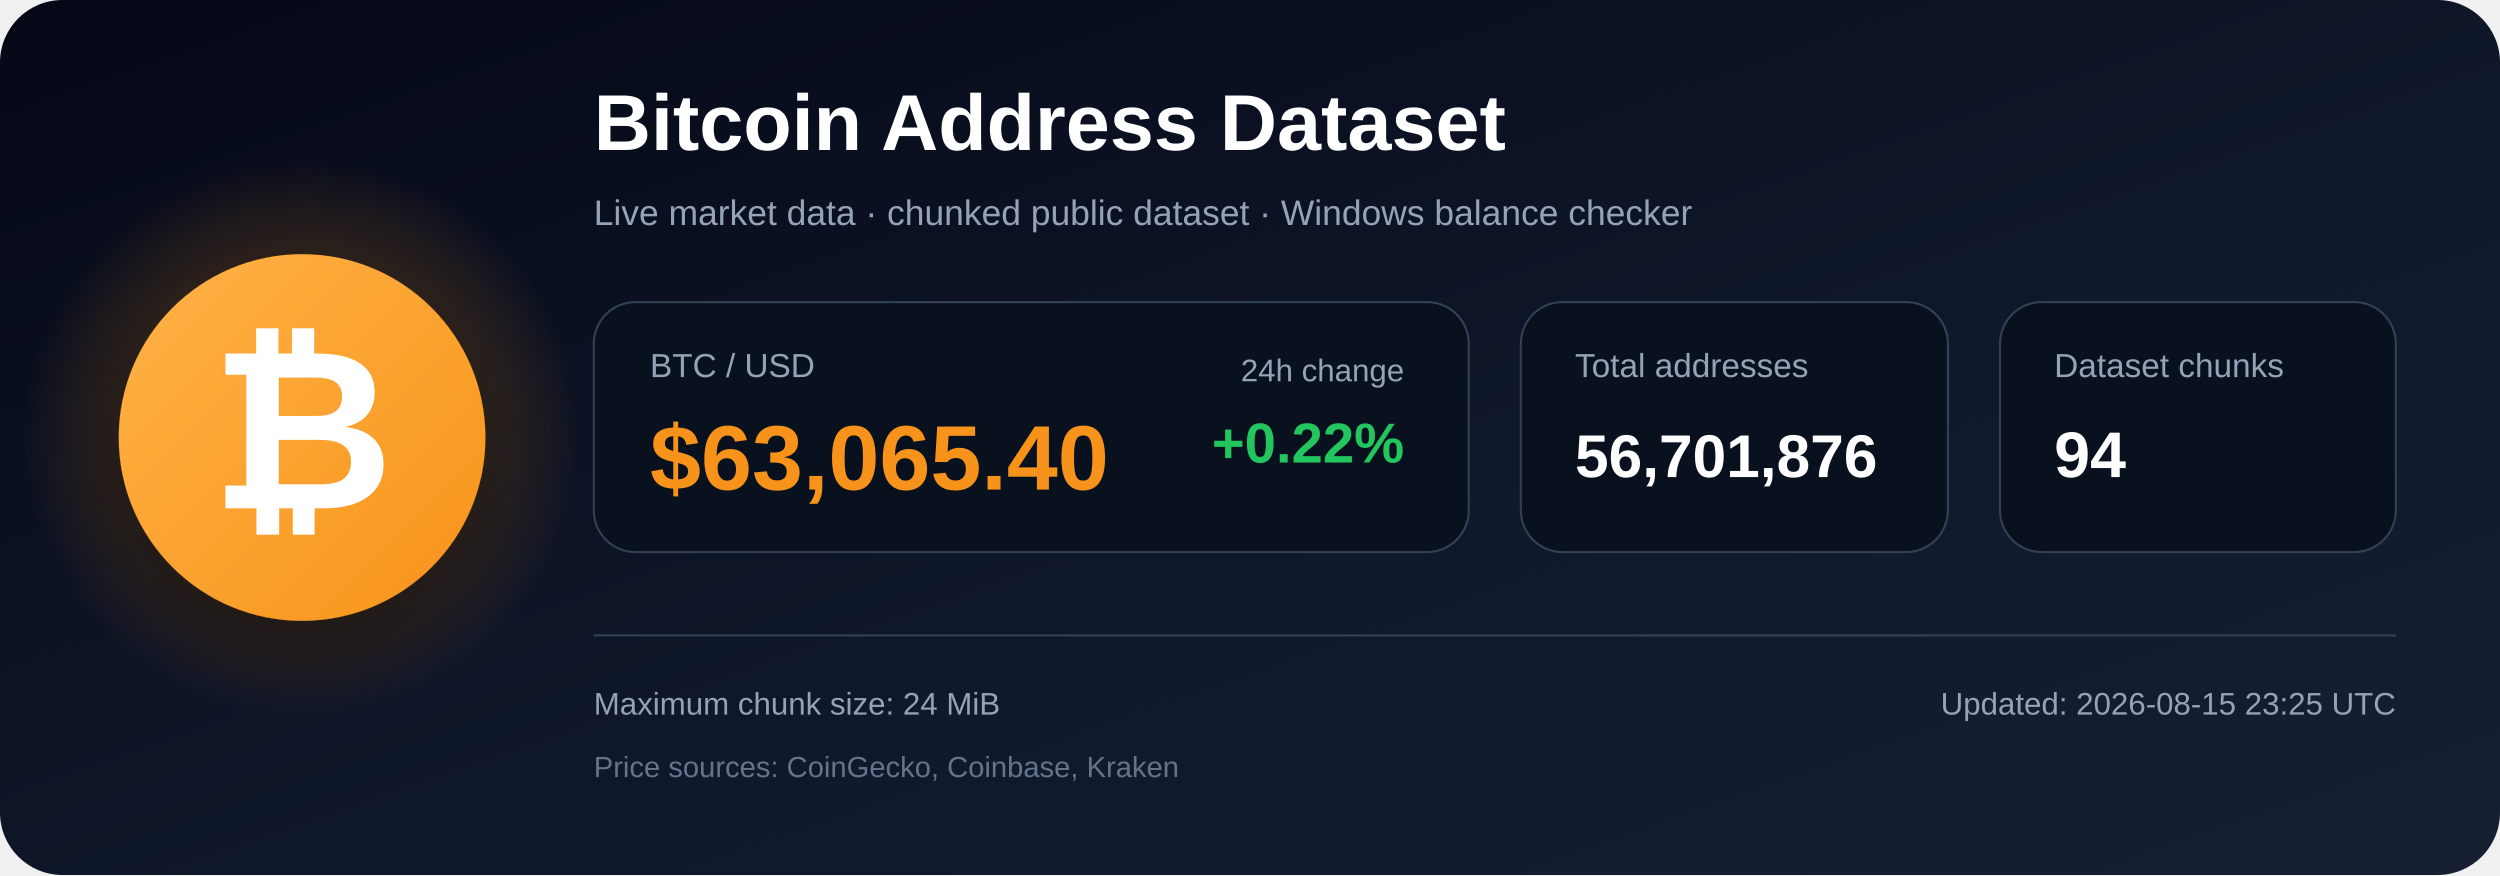
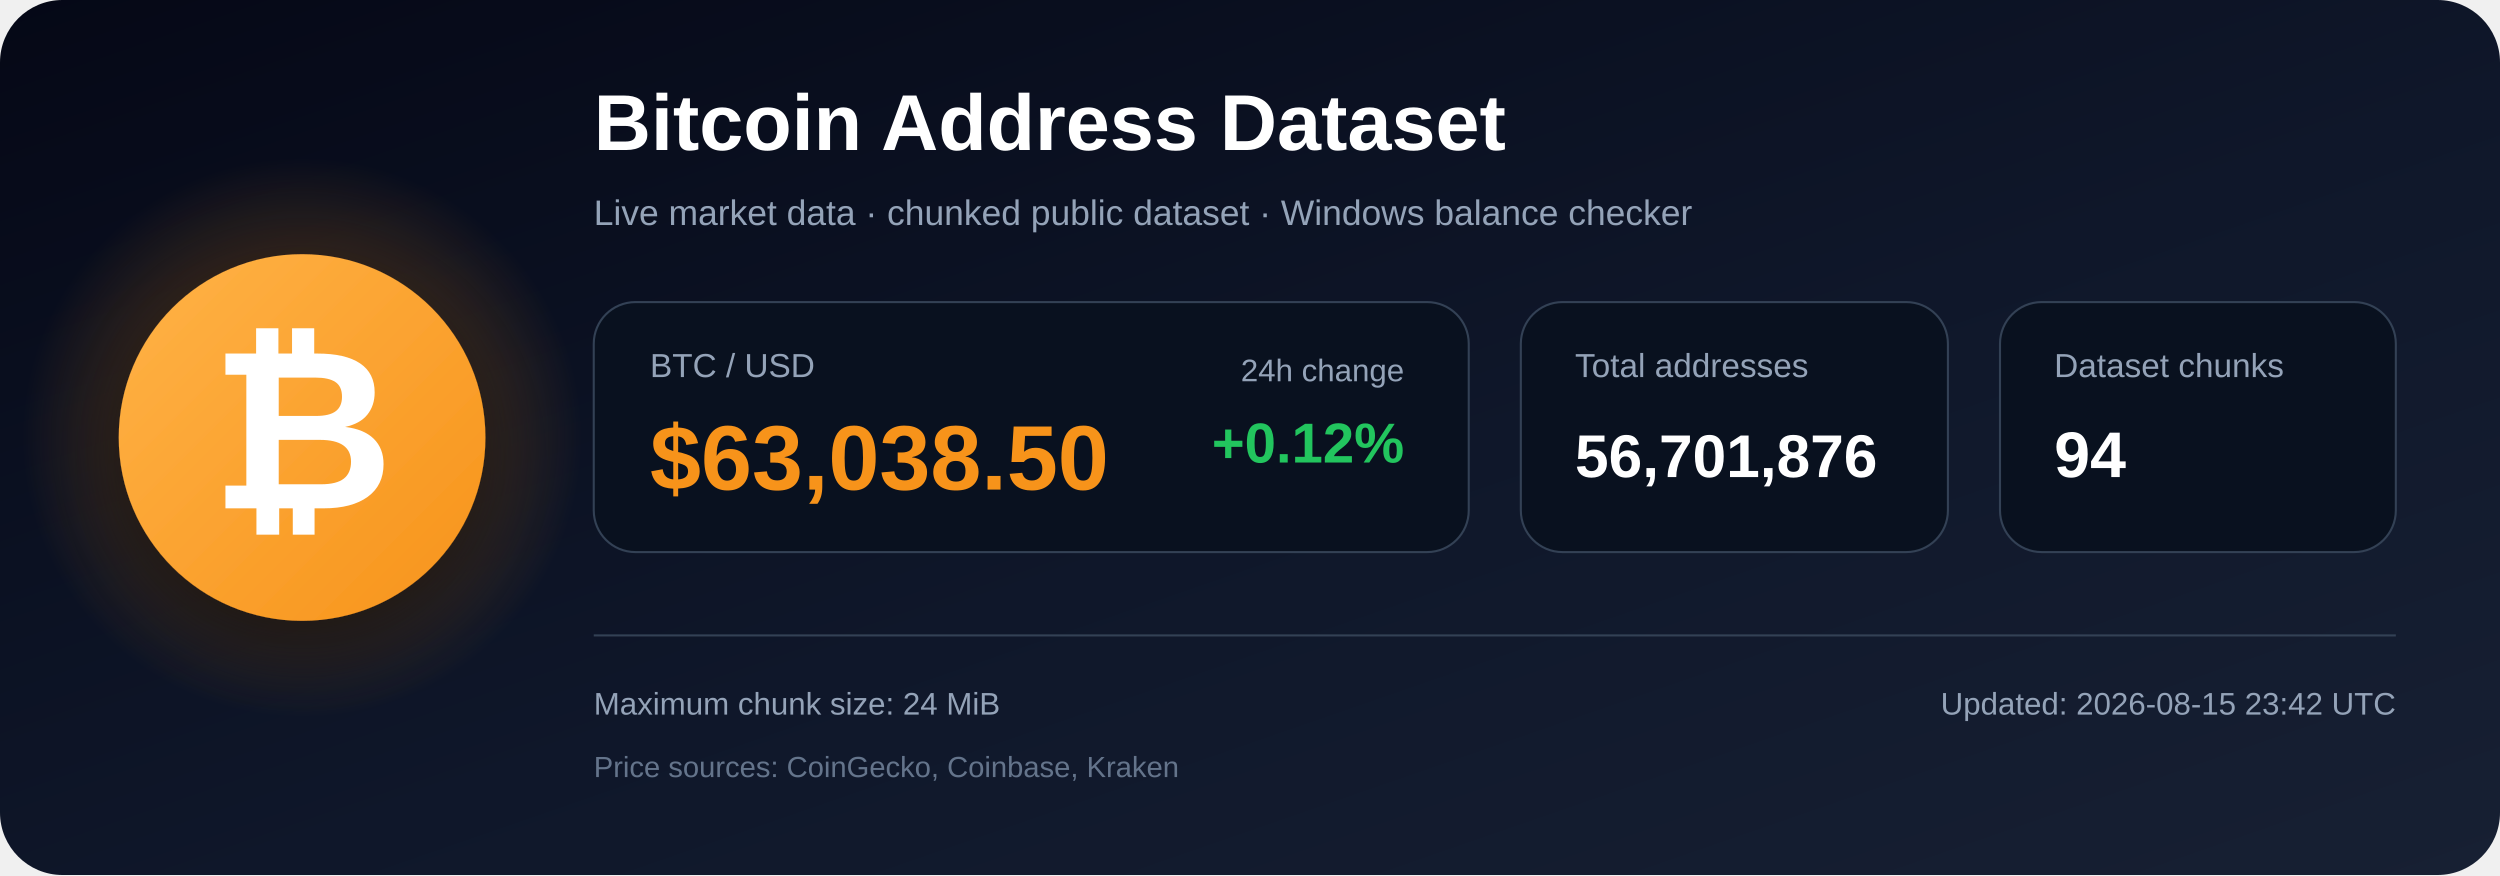
<svg xmlns="http://www.w3.org/2000/svg" width="1200" height="420" viewBox="0 0 1200 420" role="img" aria-labelledby="title description">
  <defs>
    <linearGradient id="bg" x1="0" y1="0" x2="1" y2="1">
      <stop offset="0%" stop-color="#050816" />
      <stop offset="55%" stop-color="#0f172a" />
      <stop offset="100%" stop-color="#172033" />
    </linearGradient>
    <radialGradient id="glow">
      <stop offset="0%" stop-color="#f7931a" stop-opacity=".48" />
      <stop offset="100%" stop-color="#f7931a" stop-opacity="0" />
    </radialGradient>
    <linearGradient id="orange" x1="0" y1="0" x2="1" y2="1">
      <stop offset="0%" stop-color="#ffb347" />
      <stop offset="100%" stop-color="#f7931a" />
    </linearGradient>
    <filter id="shadow" x="-40%" y="-40%" width="180%" height="180%">
      <feDropShadow dx="0" dy="12" stdDeviation="18" flood-color="#000000" flood-opacity=".50" />
    </filter>
  </defs>
  <rect width="1200" height="420" rx="30" fill="url(#bg)" />
  <circle cx="145" cy="210" r="135" fill="url(#glow)" />
  <circle cx="145" cy="210" r="88" fill="url(#orange)" filter="url(#shadow)" />
  <text x="145" y="244" text-anchor="middle" font-family="Arial, Helvetica, sans-serif" font-size="108" font-weight="700" fill="#ffffff">₿</text>
  <text x="285" y="72" font-family="Arial, Helvetica, sans-serif" font-size="38" font-weight="700" fill="#ffffff">
    Bitcoin Address Dataset
  </text>
  <text x="285" y="108" font-family="Arial, Helvetica, sans-serif" font-size="17" fill="#94a3b8">
    Live market data · chunked public dataset · Windows balance checker
  </text>
  <rect x="285" y="145" width="420" height="120" rx="20" fill="#09111f" stroke="#334155" />
  <text x="312" y="181" font-family="Arial, Helvetica, sans-serif" font-size="16" fill="#94a3b8">BTC / USD</text>
-   <text x="312" y="235" font-family="Arial, Helvetica, sans-serif" font-size="44" font-weight="700" fill="#f7931a">$63,065.40</text>
+   <text x="312" y="235" font-family="Arial, Helvetica, sans-serif" font-size="44" font-weight="700" fill="#f7931a">$63,038.50</text>
  <text x="674" y="183" text-anchor="end" font-family="Arial, Helvetica, sans-serif" font-size="15" fill="#94a3b8">24h change</text>
-   <text x="674" y="222" text-anchor="end" font-family="Arial, Helvetica, sans-serif" font-size="27" font-weight="700" fill="#22c55e">+0.22%</text>
+   <text x="674" y="222" text-anchor="end" font-family="Arial, Helvetica, sans-serif" font-size="27" font-weight="700" fill="#22c55e">+0.12%</text>
  <rect x="730" y="145" width="205" height="120" rx="20" fill="#09111f" stroke="#334155" />
  <text x="756" y="181" font-family="Arial, Helvetica, sans-serif" font-size="16" fill="#94a3b8">Total addresses</text>
  <text x="756" y="229" font-family="Arial, Helvetica, sans-serif" font-size="29" font-weight="700" fill="#ffffff">56,701,876</text>
  <rect x="960" y="145" width="190" height="120" rx="20" fill="#09111f" stroke="#334155" />
  <text x="986" y="181" font-family="Arial, Helvetica, sans-serif" font-size="16" fill="#94a3b8">Dataset chunks</text>
  <text x="986" y="229" font-family="Arial, Helvetica, sans-serif" font-size="31" font-weight="700" fill="#ffffff">94</text>
  <line x1="285" y1="305" x2="1150" y2="305" stroke="#334155" stroke-width="1" />
  <text x="285" y="343" font-family="Arial, Helvetica, sans-serif" font-size="15" fill="#94a3b8">
    Maximum chunk size: 24 MiB
  </text>
  <text x="285" y="373" font-family="Arial, Helvetica, sans-serif" font-size="14" fill="#64748b">
    Price sources: CoinGecko, Coinbase, Kraken
  </text>
  <text x="1150" y="343" text-anchor="end" font-family="Arial, Helvetica, sans-serif" font-size="15" fill="#94a3b8">
-     Updated: 2026-08-15 23:25 UTC
+     Updated: 2026-08-15 23:42 UTC
  </text>
</svg>
